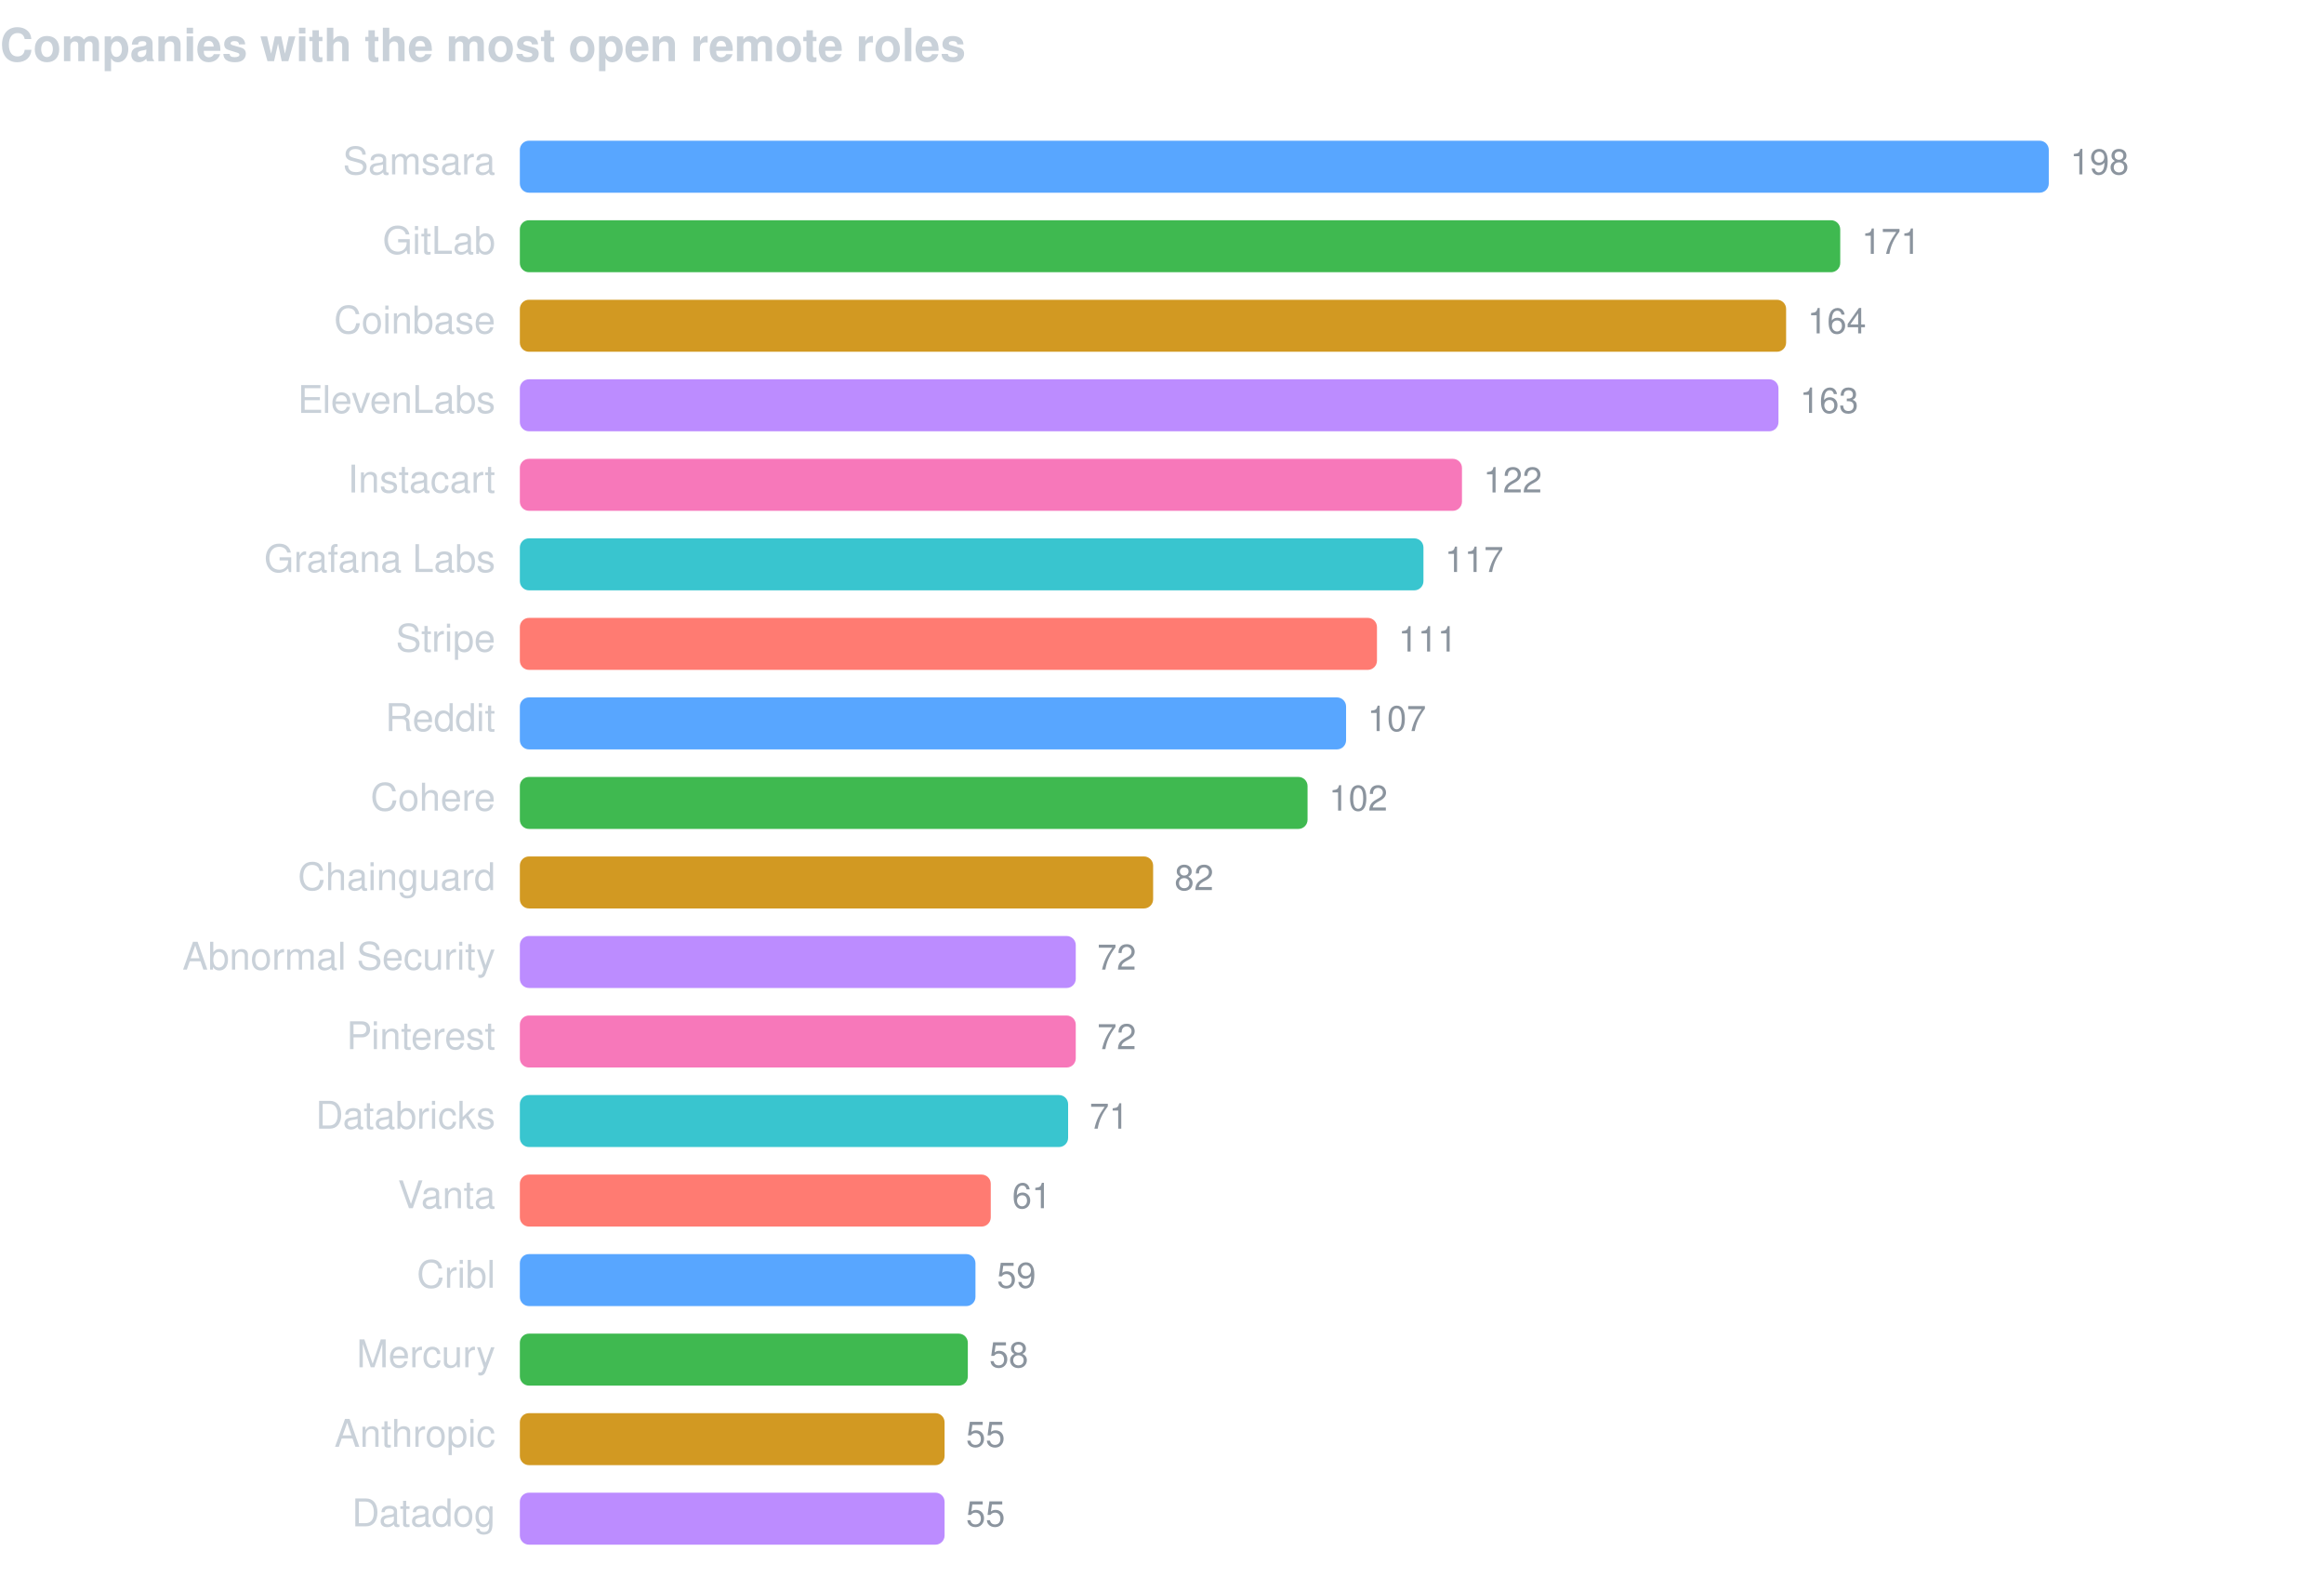
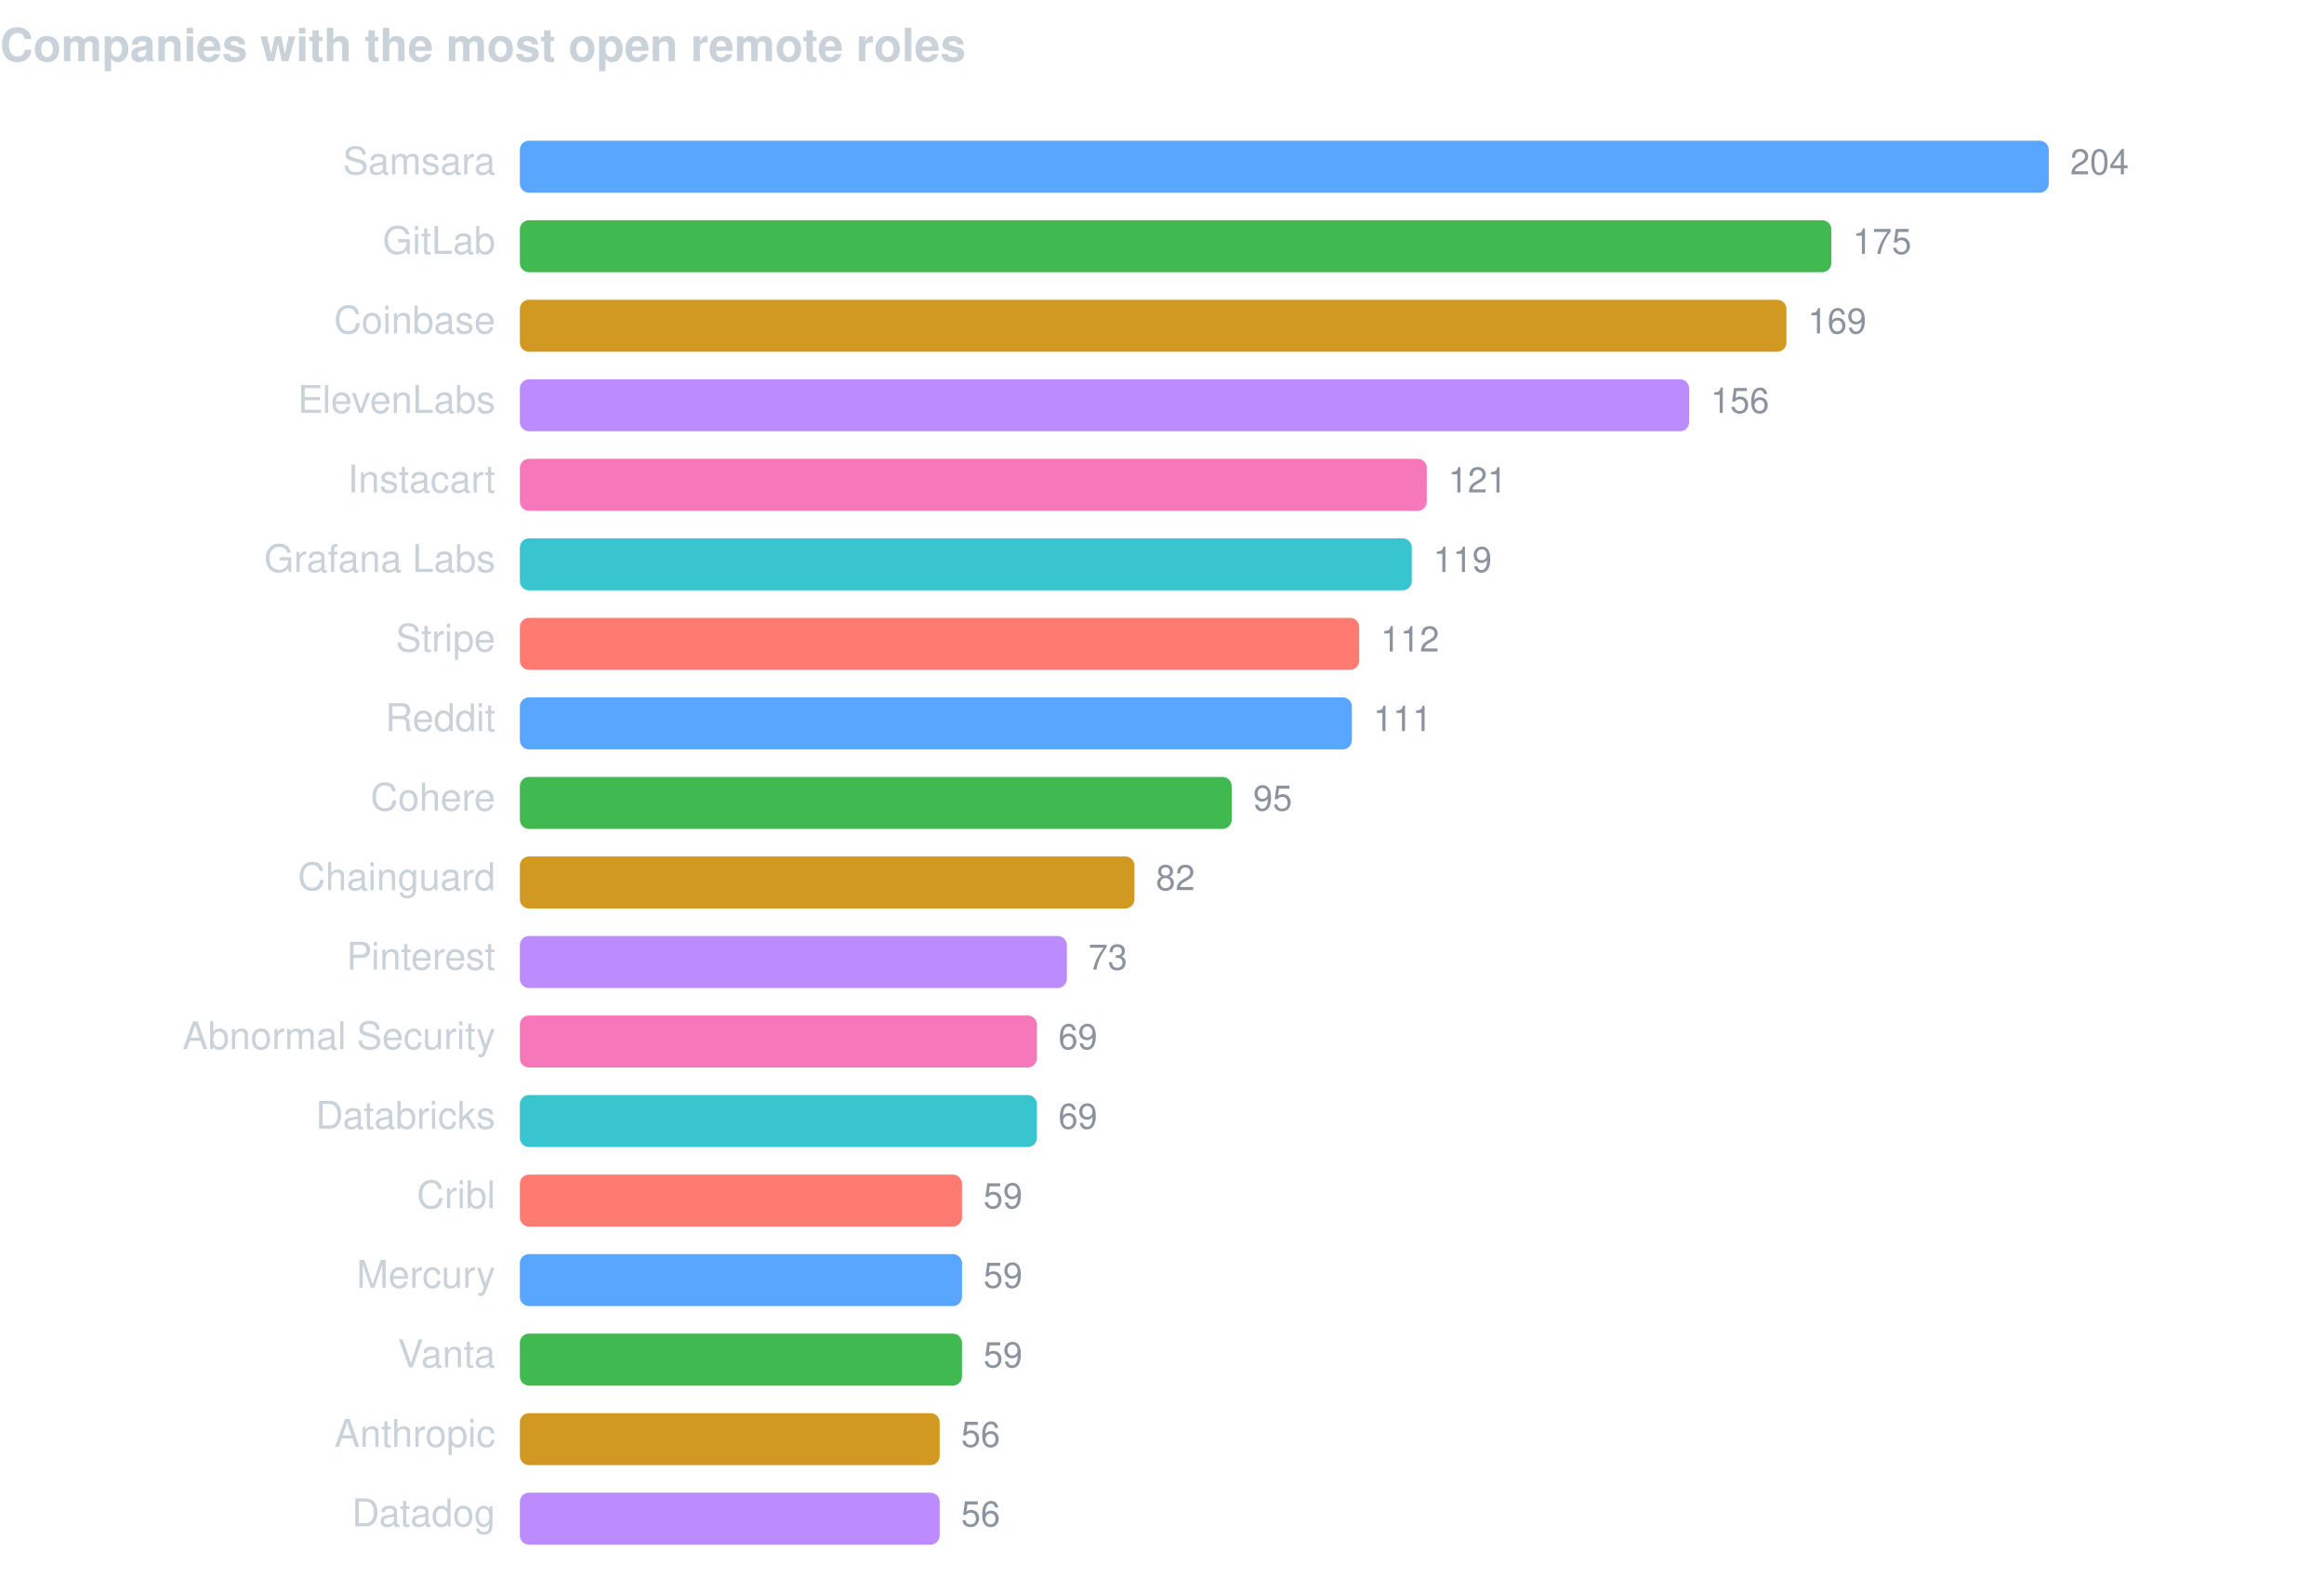
<svg xmlns="http://www.w3.org/2000/svg" width="760" height="520" viewBox="0 0 760 520" font-family="-apple-system,BlinkMacSystemFont,Segoe UI,Helvetica,Arial,sans-serif">
  <text x="0" y="20" fill="#c9d1d9" font-size="15" font-weight="600">Companies with the most open remote roles</text>
  <text x="162" y="57" fill="#c9d1d9" font-size="12.5" text-anchor="end">Samsara</text>
  <rect x="170" y="46" width="500.0" height="17" rx="3" fill="#58a6ff" />
-   <text x="677.0" y="57" fill="#8b949e" font-size="11.5">198</text>
+   <text x="677.0" y="57" fill="#8b949e" font-size="11.5">204</text>
  <text x="162" y="83" fill="#c9d1d9" font-size="12.5" text-anchor="end">GitLab</text>
-   <rect x="170" y="72" width="431.8" height="17" rx="3" fill="#3fb950" />
-   <text x="608.8" y="83" fill="#8b949e" font-size="11.5">171</text>
+   <rect x="170" y="72" width="428.9" height="17" rx="3" fill="#3fb950" />
+   <text x="605.9" y="83" fill="#8b949e" font-size="11.5">175</text>
  <text x="162" y="109" fill="#c9d1d9" font-size="12.5" text-anchor="end">Coinbase</text>
-   <rect x="170" y="98" width="414.1" height="17" rx="3" fill="#d29922" />
-   <text x="591.1" y="109" fill="#8b949e" font-size="11.5">164</text>
+   <rect x="170" y="98" width="414.2" height="17" rx="3" fill="#d29922" />
+   <text x="591.2" y="109" fill="#8b949e" font-size="11.5">169</text>
  <text x="162" y="135" fill="#c9d1d9" font-size="12.5" text-anchor="end">ElevenLabs</text>
-   <rect x="170" y="124" width="411.6" height="17" rx="3" fill="#bc8cff" />
-   <text x="588.6" y="135" fill="#8b949e" font-size="11.5">163</text>
+   <rect x="170" y="124" width="382.4" height="17" rx="3" fill="#bc8cff" />
+   <text x="559.4" y="135" fill="#8b949e" font-size="11.5">156</text>
  <text x="162" y="161" fill="#c9d1d9" font-size="12.5" text-anchor="end">Instacart</text>
-   <rect x="170" y="150" width="308.1" height="17" rx="3" fill="#f778ba" />
-   <text x="485.1" y="161" fill="#8b949e" font-size="11.5">122</text>
+   <rect x="170" y="150" width="296.6" height="17" rx="3" fill="#f778ba" />
+   <text x="473.6" y="161" fill="#8b949e" font-size="11.5">121</text>
  <text x="162" y="187" fill="#c9d1d9" font-size="12.5" text-anchor="end">Grafana Labs</text>
-   <rect x="170" y="176" width="295.5" height="17" rx="3" fill="#39c5cf" />
-   <text x="472.5" y="187" fill="#8b949e" font-size="11.5">117</text>
+   <rect x="170" y="176" width="291.7" height="17" rx="3" fill="#39c5cf" />
+   <text x="468.7" y="187" fill="#8b949e" font-size="11.5">119</text>
  <text x="162" y="213" fill="#c9d1d9" font-size="12.5" text-anchor="end">Stripe</text>
-   <rect x="170" y="202" width="280.3" height="17" rx="3" fill="#ff7b72" />
-   <text x="457.3" y="213" fill="#8b949e" font-size="11.5">111</text>
+   <rect x="170" y="202" width="274.5" height="17" rx="3" fill="#ff7b72" />
+   <text x="451.5" y="213" fill="#8b949e" font-size="11.5">112</text>
  <text x="162" y="239" fill="#c9d1d9" font-size="12.5" text-anchor="end">Reddit</text>
-   <rect x="170" y="228" width="270.2" height="17" rx="3" fill="#58a6ff" />
-   <text x="447.2" y="239" fill="#8b949e" font-size="11.5">107</text>
+   <rect x="170" y="228" width="272.1" height="17" rx="3" fill="#58a6ff" />
+   <text x="449.1" y="239" fill="#8b949e" font-size="11.5">111</text>
  <text x="162" y="265" fill="#c9d1d9" font-size="12.5" text-anchor="end">Cohere</text>
-   <rect x="170" y="254" width="257.6" height="17" rx="3" fill="#3fb950" />
-   <text x="434.6" y="265" fill="#8b949e" font-size="11.5">102</text>
+   <rect x="170" y="254" width="232.8" height="17" rx="3" fill="#3fb950" />
+   <text x="409.8" y="265" fill="#8b949e" font-size="11.5">95</text>
  <text x="162" y="291" fill="#c9d1d9" font-size="12.5" text-anchor="end">Chainguard</text>
-   <rect x="170" y="280" width="207.1" height="17" rx="3" fill="#d29922" />
-   <text x="384.1" y="291" fill="#8b949e" font-size="11.5">82</text>
-   <text x="162" y="317" fill="#c9d1d9" font-size="12.5" text-anchor="end">Abnormal Security</text>
-   <rect x="170" y="306" width="181.8" height="17" rx="3" fill="#bc8cff" />
-   <text x="358.8" y="317" fill="#8b949e" font-size="11.5">72</text>
-   <text x="162" y="343" fill="#c9d1d9" font-size="12.5" text-anchor="end">Pinterest</text>
-   <rect x="170" y="332" width="181.8" height="17" rx="3" fill="#f778ba" />
-   <text x="358.8" y="343" fill="#8b949e" font-size="11.5">72</text>
+   <rect x="170" y="280" width="201.0" height="17" rx="3" fill="#d29922" />
+   <text x="378.0" y="291" fill="#8b949e" font-size="11.5">82</text>
+   <text x="162" y="317" fill="#c9d1d9" font-size="12.5" text-anchor="end">Pinterest</text>
+   <rect x="170" y="306" width="178.9" height="17" rx="3" fill="#bc8cff" />
+   <text x="355.9" y="317" fill="#8b949e" font-size="11.5">73</text>
+   <text x="162" y="343" fill="#c9d1d9" font-size="12.5" text-anchor="end">Abnormal Security</text>
+   <rect x="170" y="332" width="169.1" height="17" rx="3" fill="#f778ba" />
+   <text x="346.1" y="343" fill="#8b949e" font-size="11.5">69</text>
  <text x="162" y="369" fill="#c9d1d9" font-size="12.5" text-anchor="end">Databricks</text>
-   <rect x="170" y="358" width="179.3" height="17" rx="3" fill="#39c5cf" />
-   <text x="356.3" y="369" fill="#8b949e" font-size="11.5">71</text>
-   <text x="162" y="395" fill="#c9d1d9" font-size="12.5" text-anchor="end">Vanta</text>
-   <rect x="170" y="384" width="154.0" height="17" rx="3" fill="#ff7b72" />
-   <text x="331.0" y="395" fill="#8b949e" font-size="11.5">61</text>
-   <text x="162" y="421" fill="#c9d1d9" font-size="12.5" text-anchor="end">Cribl</text>
-   <rect x="170" y="410" width="149.0" height="17" rx="3" fill="#58a6ff" />
-   <text x="326.0" y="421" fill="#8b949e" font-size="11.5">59</text>
-   <text x="162" y="447" fill="#c9d1d9" font-size="12.5" text-anchor="end">Mercury</text>
-   <rect x="170" y="436" width="146.5" height="17" rx="3" fill="#3fb950" />
-   <text x="323.5" y="447" fill="#8b949e" font-size="11.5">58</text>
+   <rect x="170" y="358" width="169.1" height="17" rx="3" fill="#39c5cf" />
+   <text x="346.1" y="369" fill="#8b949e" font-size="11.5">69</text>
+   <text x="162" y="395" fill="#c9d1d9" font-size="12.5" text-anchor="end">Cribl</text>
+   <rect x="170" y="384" width="144.6" height="17" rx="3" fill="#ff7b72" />
+   <text x="321.6" y="395" fill="#8b949e" font-size="11.5">59</text>
+   <text x="162" y="421" fill="#c9d1d9" font-size="12.5" text-anchor="end">Mercury</text>
+   <rect x="170" y="410" width="144.6" height="17" rx="3" fill="#58a6ff" />
+   <text x="321.6" y="421" fill="#8b949e" font-size="11.5">59</text>
+   <text x="162" y="447" fill="#c9d1d9" font-size="12.5" text-anchor="end">Vanta</text>
+   <rect x="170" y="436" width="144.6" height="17" rx="3" fill="#3fb950" />
+   <text x="321.6" y="447" fill="#8b949e" font-size="11.5">59</text>
  <text x="162" y="473" fill="#c9d1d9" font-size="12.5" text-anchor="end">Anthropic</text>
-   <rect x="170" y="462" width="138.9" height="17" rx="3" fill="#d29922" />
-   <text x="315.9" y="473" fill="#8b949e" font-size="11.5">55</text>
+   <rect x="170" y="462" width="137.3" height="17" rx="3" fill="#d29922" />
+   <text x="314.3" y="473" fill="#8b949e" font-size="11.5">56</text>
  <text x="162" y="499" fill="#c9d1d9" font-size="12.5" text-anchor="end">Datadog</text>
-   <rect x="170" y="488" width="138.9" height="17" rx="3" fill="#bc8cff" />
-   <text x="315.9" y="499" fill="#8b949e" font-size="11.5">55</text>
+   <rect x="170" y="488" width="137.3" height="17" rx="3" fill="#bc8cff" />
+   <text x="314.3" y="499" fill="#8b949e" font-size="11.5">56</text>
</svg>
